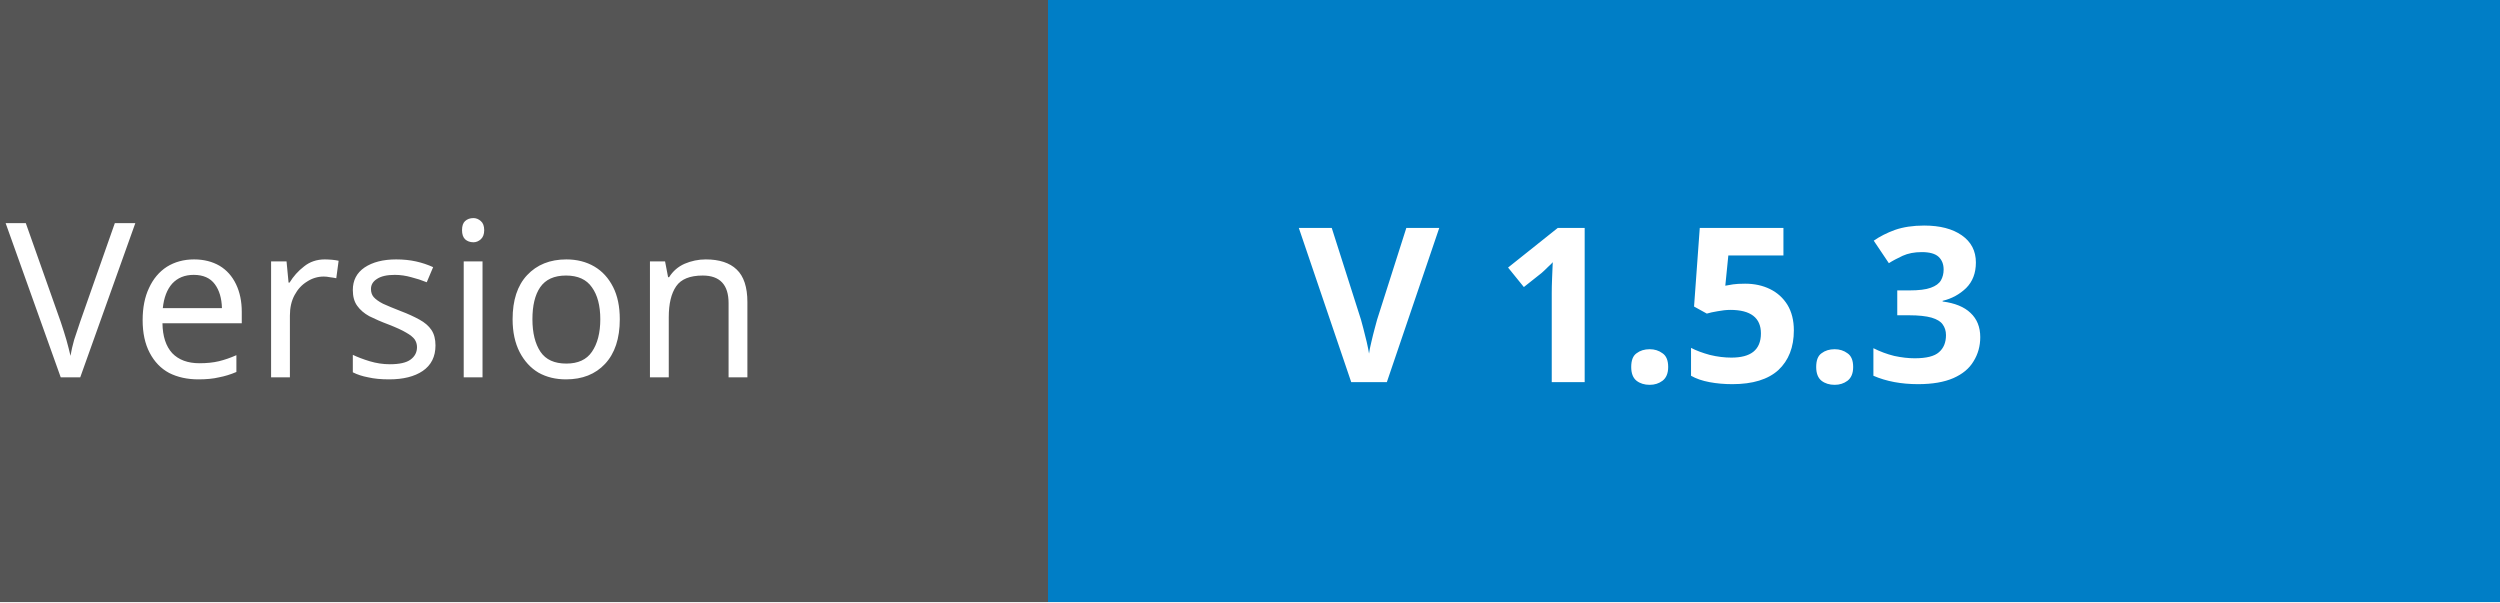
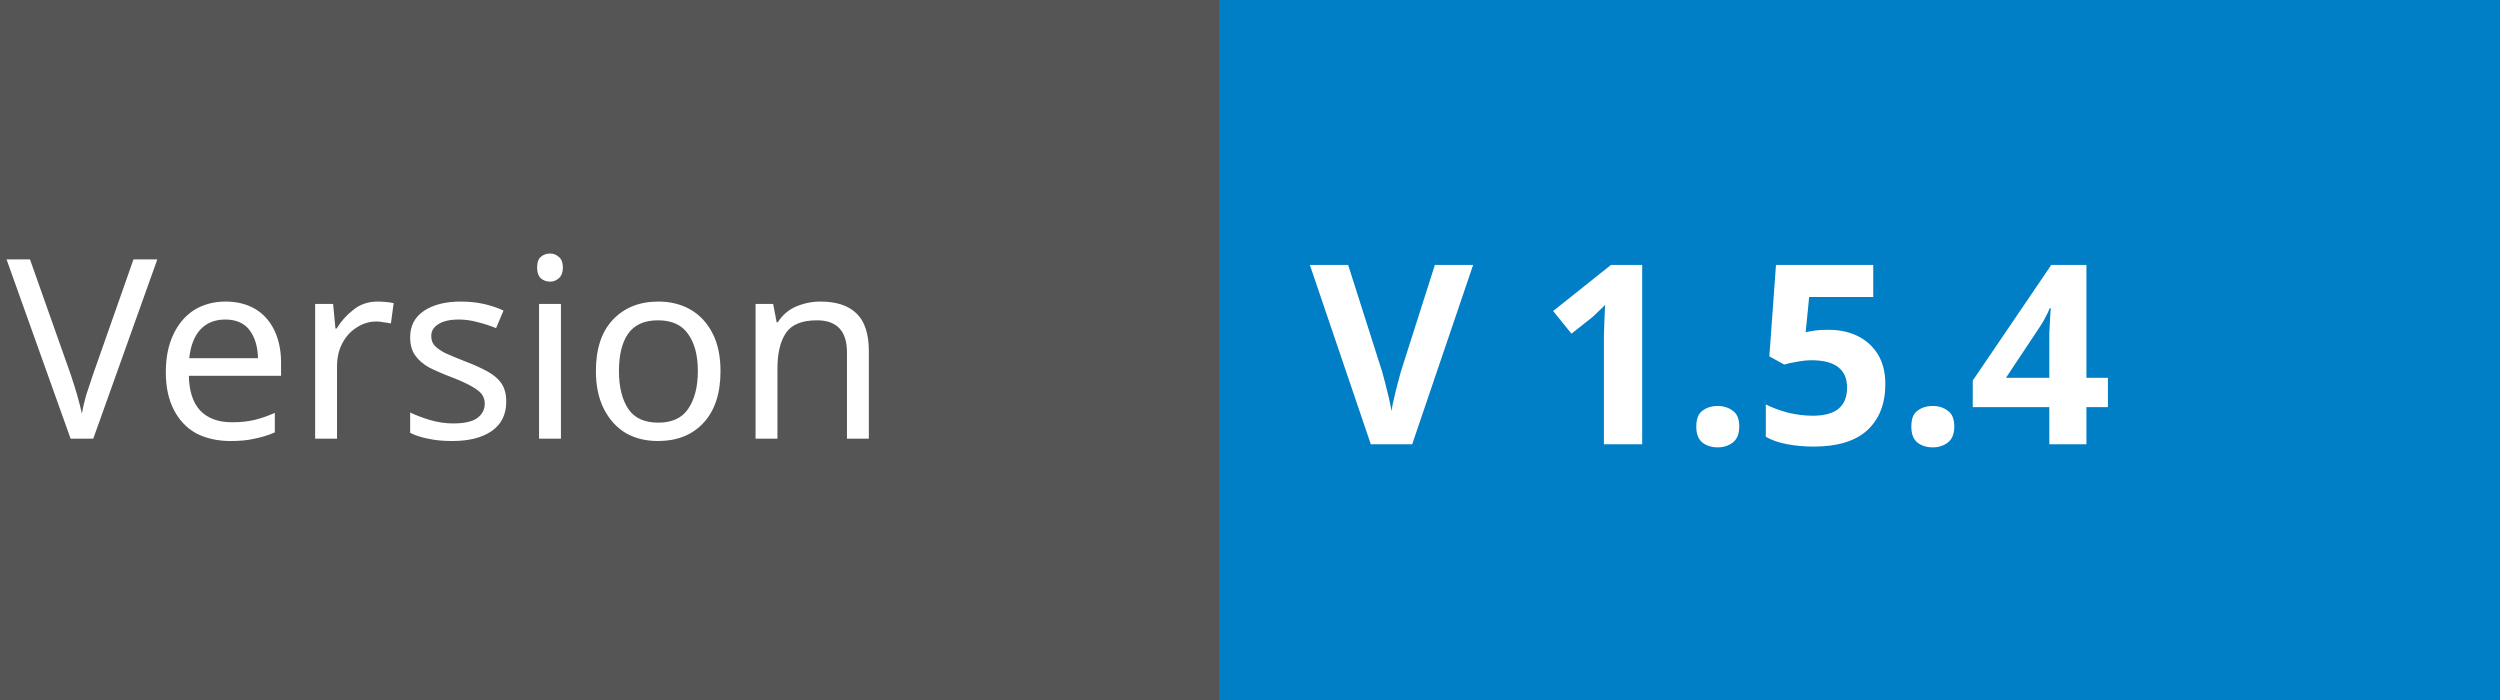
- <svg xmlns="http://www.w3.org/2000/svg" width="116.25" height="28" role="img" aria-label="POD: V1.5.0" version="1.1" id="svg23">
+ <svg xmlns="http://www.w3.org/2000/svg" width="100" height="28" role="img" aria-label="POD: V1.5.0" version="1.1" id="svg23">
  <defs id="defs27" />
-   <g shape-rendering="crispEdges" id="g15">
-     <rect width="48.75" height="28" fill="#555" id="rect11" />
-     <rect x="48.75" width="67.5" height="28" fill="#007ec6" id="rect13" />
-   </g>
-   <g fill="#fff" text-anchor="middle" font-family="Verdana,Geneva,DejaVu Sans,sans-serif" text-rendering="geometricPrecision" font-size="100" id="g21">
+   <rect width="48.75" height="28" fill="#555555" id="rect11" x="0" y="0" style="shape-rendering:crispEdges" />
+   <rect x="48.75" width="51.25" height="28" fill="#007ec6" id="rect13" y="0" style="stroke-width:0.871;shape-rendering:crispEdges" />
+   <g fill="#ffffff" text-anchor="middle" font-family="Verdana, Geneva, 'DejaVu Sans', sans-serif" text-rendering="geometricPrecision" font-size="100px" id="g21">
    <text xml:space="preserve" style="font-size:10.039px;line-height:1.25;font-family:sans-serif;stroke-width:0.947" x="24.442" y="17.548" id="text717">
      <tspan id="tspan715" x="24.442" y="17.548" style="stroke-width:0.947">Version</tspan>
    </text>
-     <text xml:space="preserve" style="font-size:10.039px;line-height:1.25;font-family:sans-serif;stroke-width:0.947" x="82.961" y="17.77" id="text717-9">
-       <tspan id="tspan715-1" x="82.961" y="17.77" style="font-style:normal;font-variant:normal;font-weight:bold;font-stretch:normal;font-family:sans-serif;-inkscape-font-specification:'sans-serif Bold';stroke-width:0.947">V 1.5.3</tspan>
+     <text xml:space="preserve" style="font-size:10.039px;line-height:1.25;font-family:sans-serif;stroke-width:0.947" x="74.961" y="17.77" id="text717-9">
+       <tspan id="tspan715-1" x="74.961" y="17.77" style="font-style:normal;font-variant:normal;font-weight:bold;font-stretch:normal;font-family:sans-serif;-inkscape-font-specification:'sans-serif Bold';stroke-width:0.947">V 1.5.4</tspan>
+     </text>
+     <text xml:space="preserve" style="font-style:normal;font-weight:normal;font-size:40px;line-height:1.25;font-family:sans-serif;fill:#000000;fill-opacity:1;stroke:none" x="18.52" y="25.008" id="text8286">
+       <tspan id="tspan8284" x="18.52" y="25.008" />
    </text>
  </g>
</svg>
